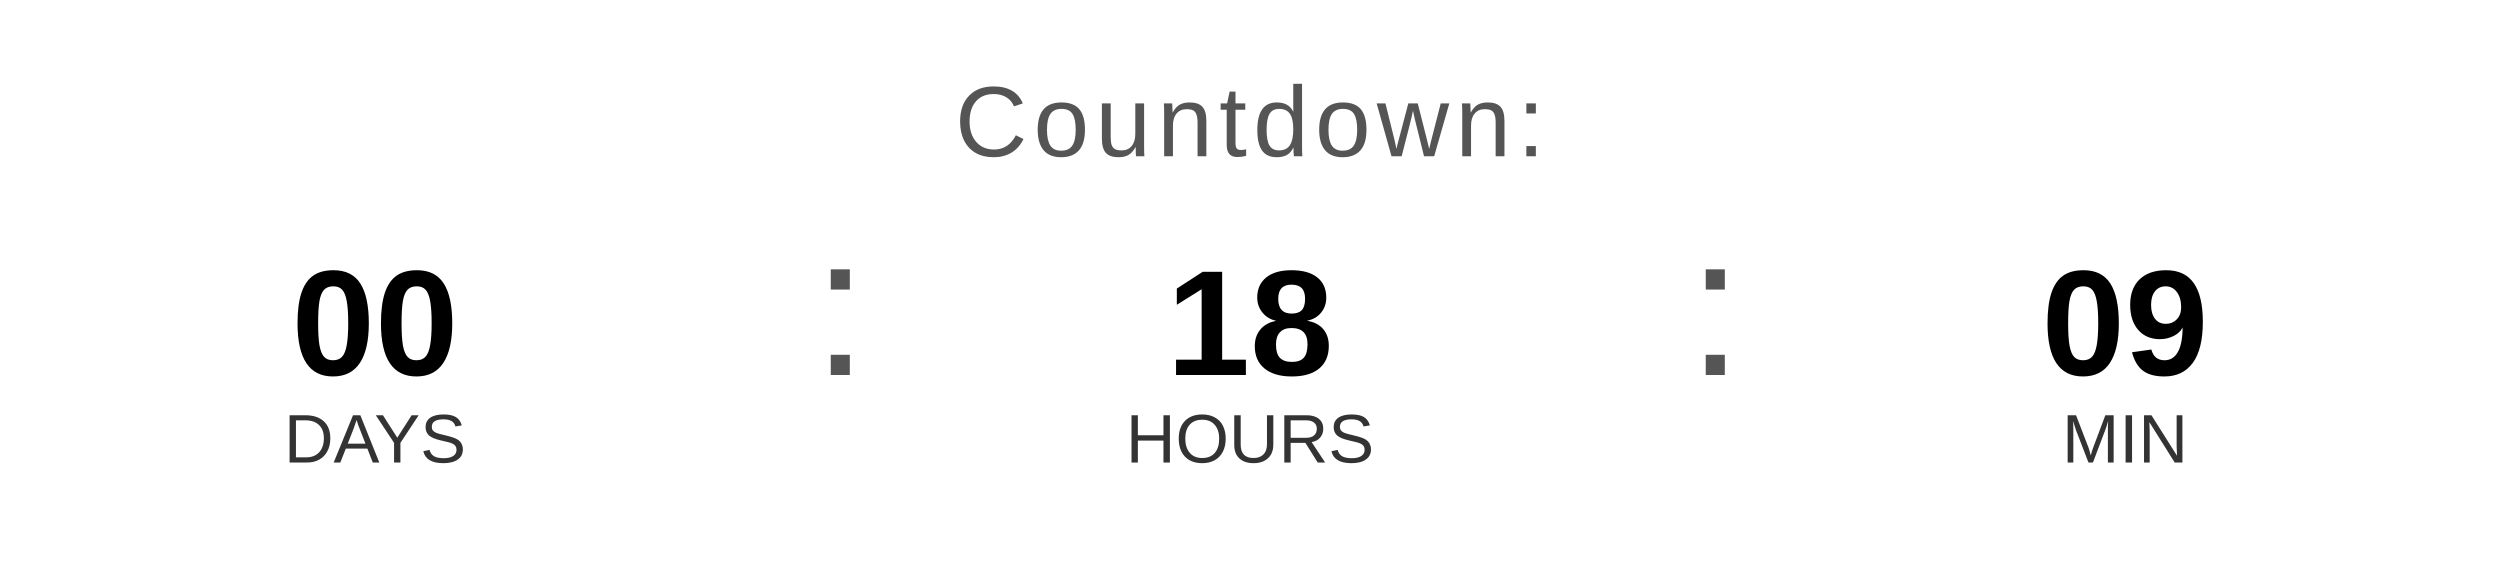
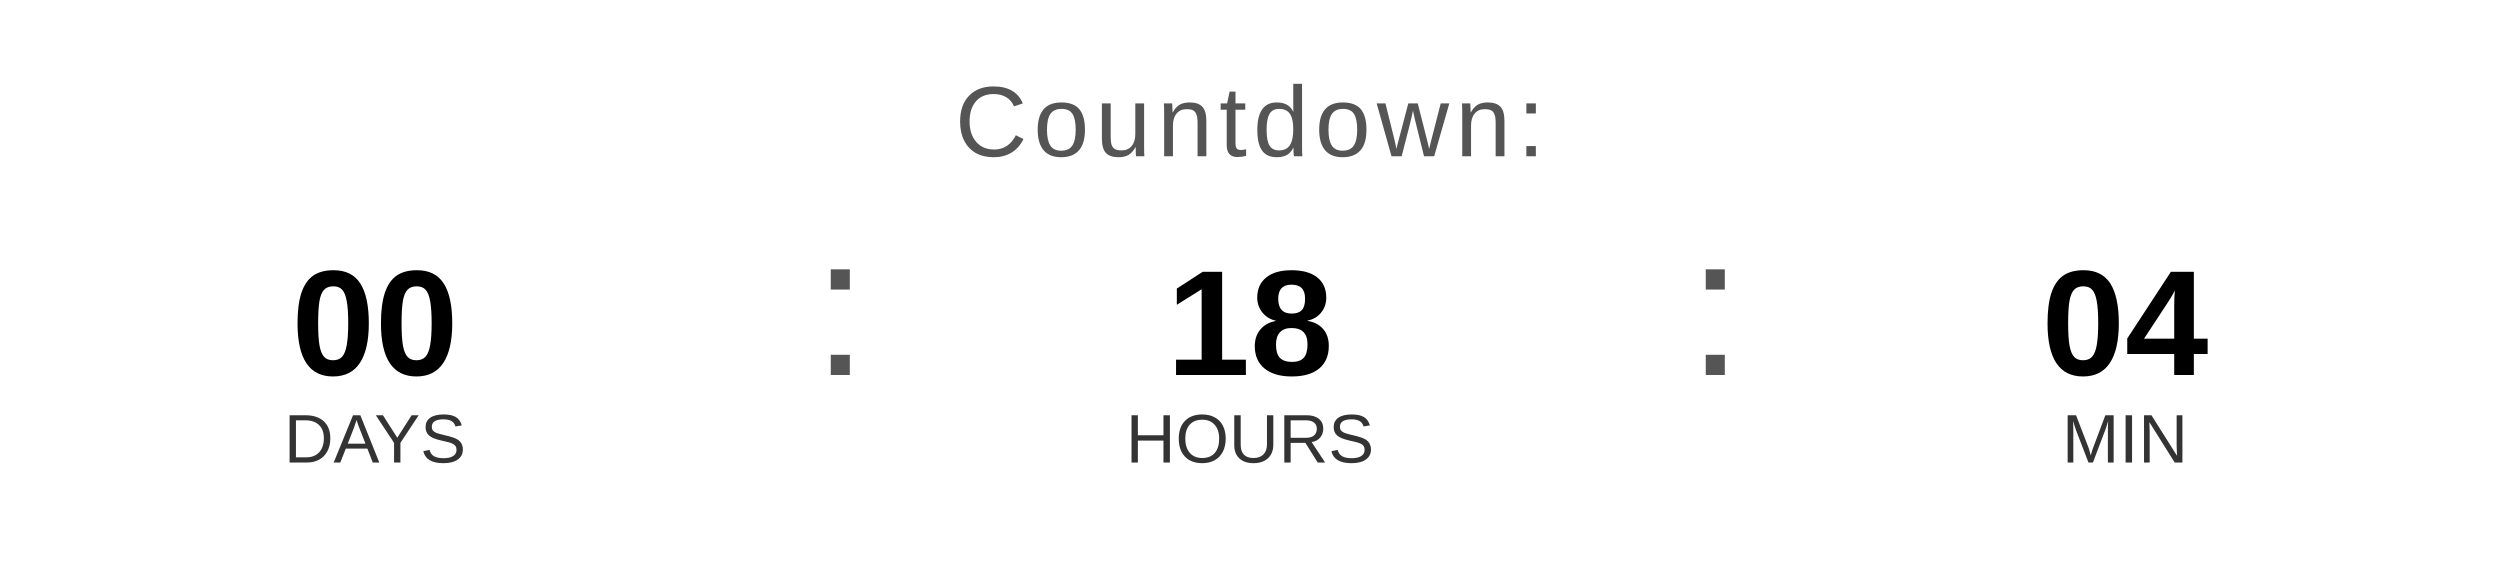
<svg xmlns="http://www.w3.org/2000/svg" width="400" height="90" viewBox="0 0 400 90">
  <text x="200" y="25" font-family="Arial, Helvetica, sans-serif" font-size="16" fill="#555555" text-anchor="middle" letter-spacing="1">
    Countdown:
  </text>
  <text x="60" y="60" font-family="Arial, Helvetica, sans-serif" font-size="24" font-weight="bold" fill="#000000" text-anchor="middle">00</text>
  <text x="60" y="74" font-family="Arial, Helvetica, sans-serif" font-size="11" fill="#333333" text-anchor="middle">DAYS</text>
  <text x="130" y="60" font-family="Arial, sans-serif" font-size="32" fill="#555555">:</text>
  <text x="200" y="60" font-family="Arial, Helvetica, sans-serif" font-size="24" font-weight="bold" fill="#000000" text-anchor="middle">18</text>
  <text x="200" y="74" font-family="Arial, Helvetica, sans-serif" font-size="11" fill="#333333" text-anchor="middle">HOURS</text>
  <text x="270" y="60" font-family="Arial, sans-serif" font-size="32" fill="#555555">:</text>
-   <text x="340" y="60" font-family="Arial, Helvetica, sans-serif" font-size="24" font-weight="bold" fill="#000000" text-anchor="middle">09</text>
+   <text x="340" y="60" font-family="Arial, Helvetica, sans-serif" font-size="24" font-weight="bold" fill="#000000" text-anchor="middle">04</text>
  <text x="340" y="74" font-family="Arial, Helvetica, sans-serif" font-size="11" fill="#333333" text-anchor="middle">MIN</text>
</svg>
